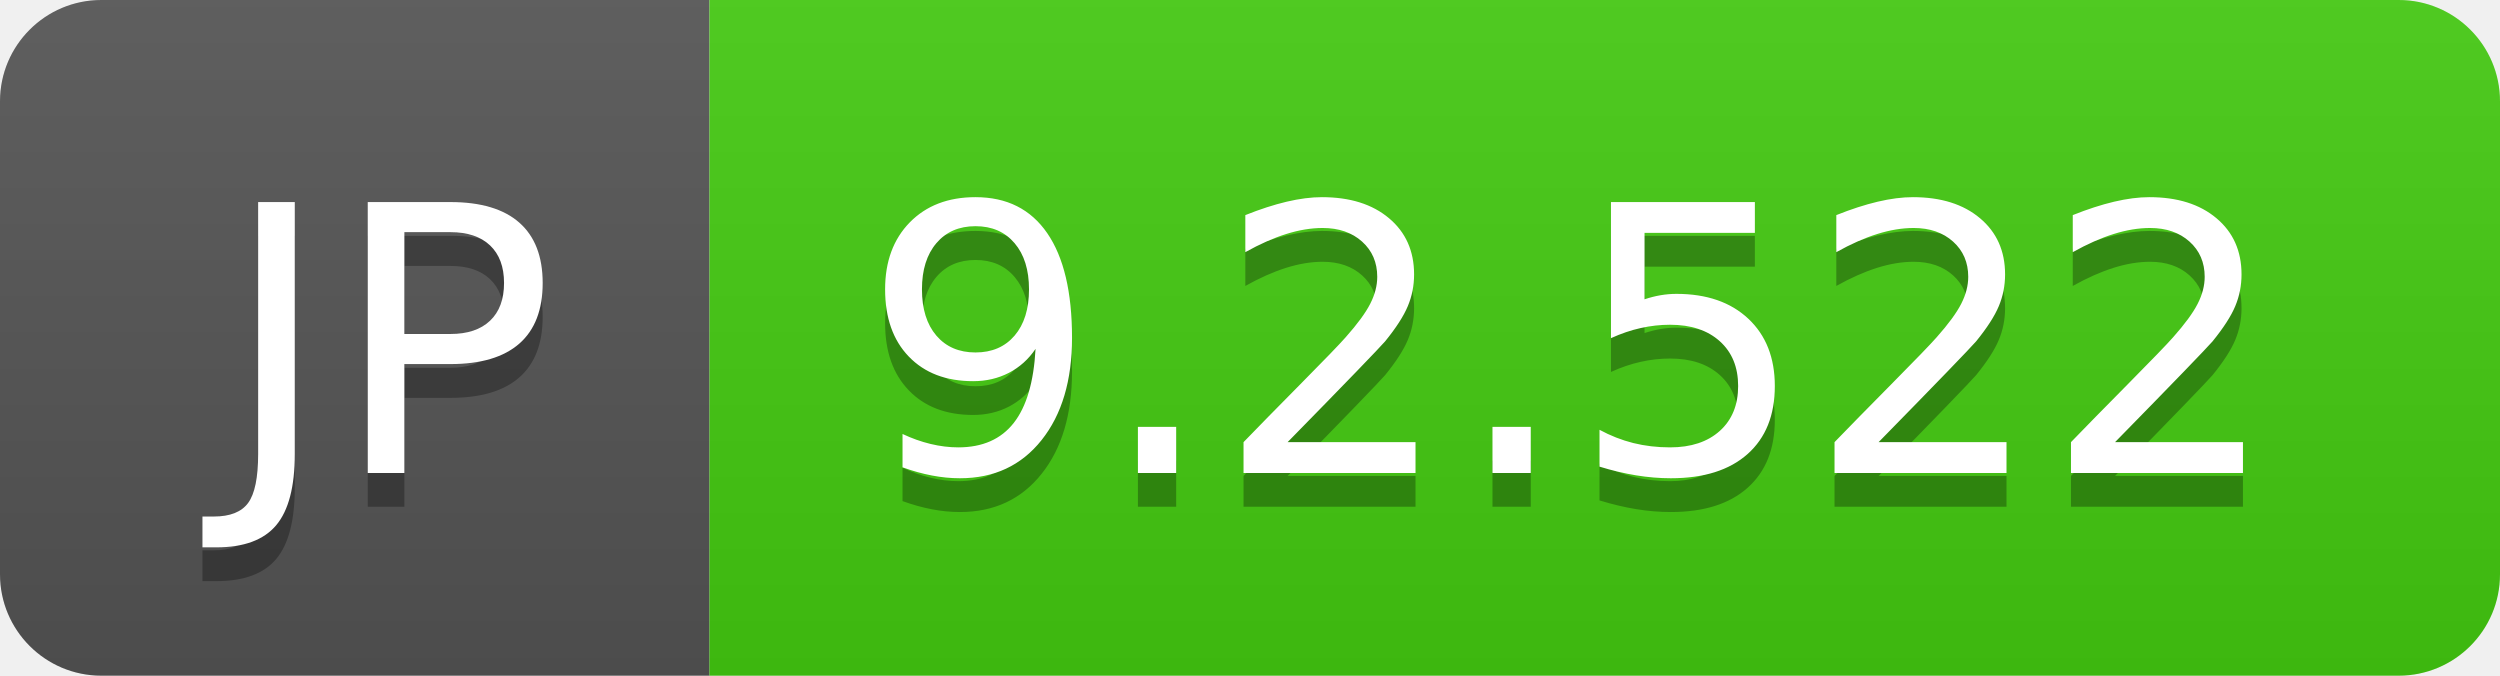
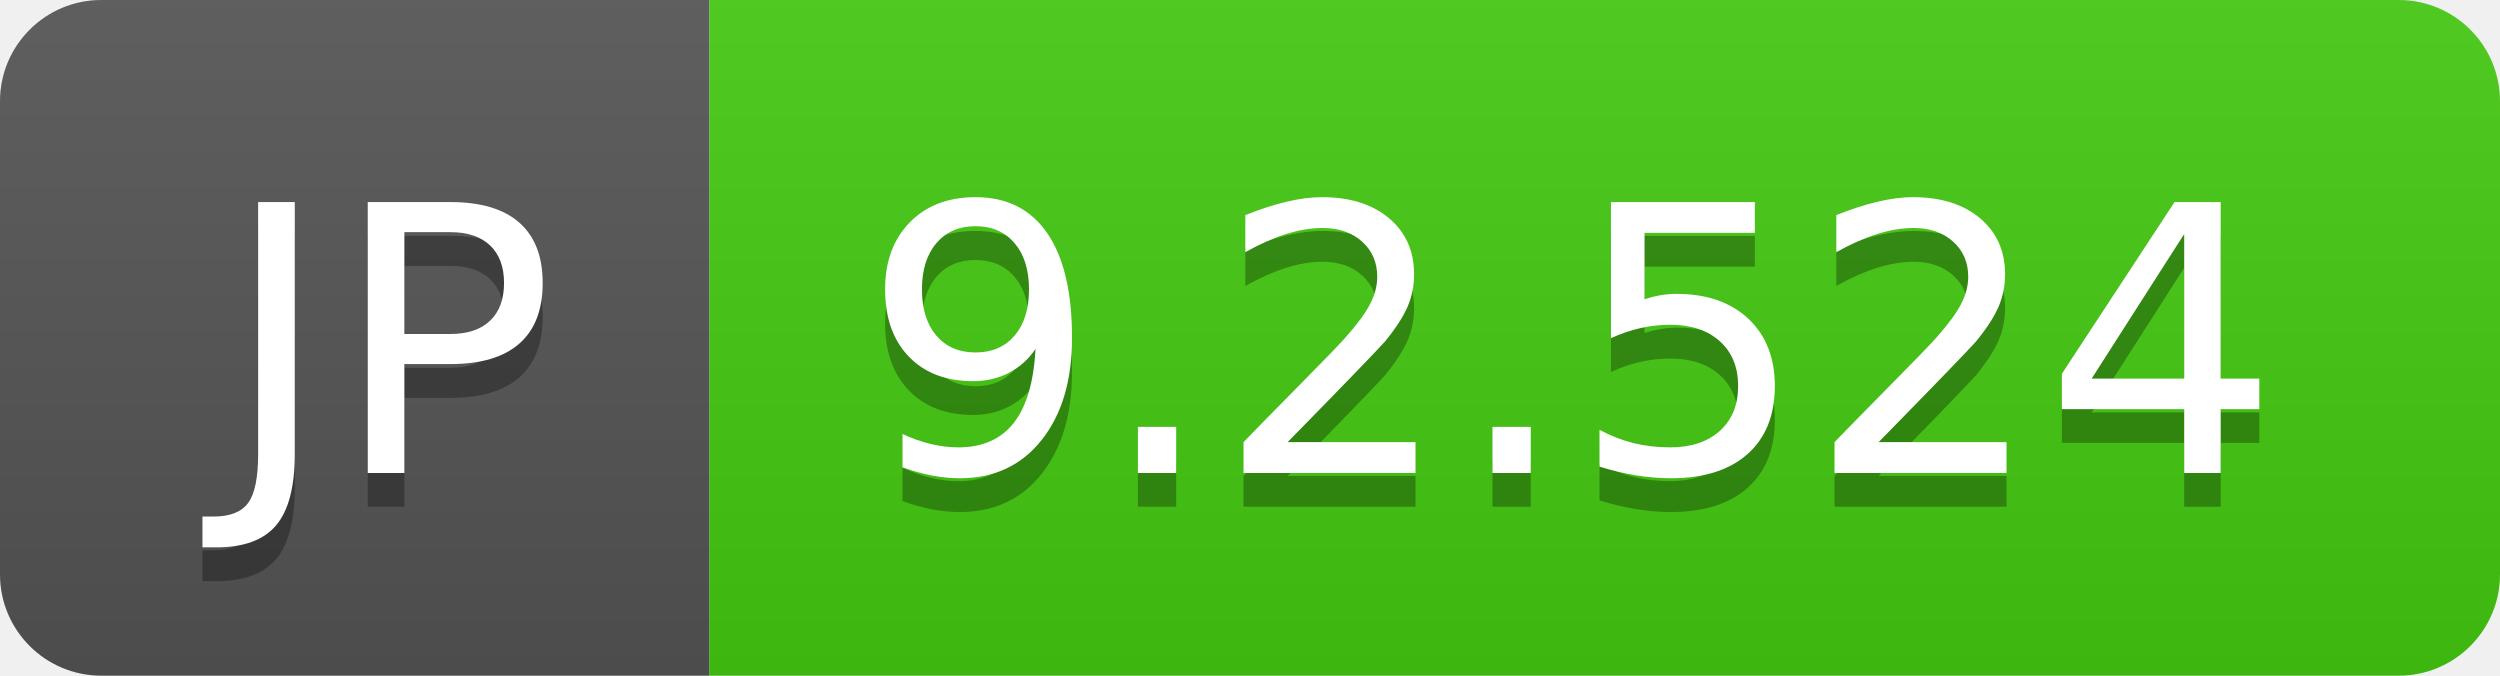
- <svg xmlns="http://www.w3.org/2000/svg" width="74" height="20" role="img" aria-label="JP: 9.2.522">
+ <svg xmlns="http://www.w3.org/2000/svg" width="74" height="20" role="img" aria-label="JP: 9.2.524">
  <linearGradient id="s" x2="0" y2="100%">
    <stop offset="0" stop-color="#bbb" stop-opacity=".1" />
    <stop offset="1" stop-opacity=".1" />
  </linearGradient>
  <clipPath id="r">
    <rect width="74" height="20" rx="3" fill="#fff" />
  </clipPath>
  <g clip-path="url(#r)">
    <rect width="21" height="20" fill="#555" />
    <rect x="21" width="53" height="20" fill="#4c1" />
    <rect width="74" height="20" fill="url(#s)" />
  </g>
  <g fill="#fff" text-anchor="middle" font-family="Verdana,Geneva,DejaVu Sans,sans-serif" text-rendering="geometricPrecision" font-size="110">
    <text aria-hidden="true" x="115" y="150" fill="#010101" fill-opacity=".3" transform="scale(.1)" textLength="110">JP</text>
    <text x="115" y="140" transform="scale(.1)" fill="#fff" textLength="110">JP</text>
-     <text aria-hidden="true" x="465" y="150" fill="#010101" fill-opacity=".3" transform="scale(.1)" textLength="430">9.2.522</text>
-     <text x="465" y="140" transform="scale(.1)" fill="#fff" textLength="430">9.2.522</text>
+     <text aria-hidden="true" x="465" y="150" fill="#010101" fill-opacity=".3" transform="scale(.1)" textLength="430">9.2.524</text>
+     <text x="465" y="140" transform="scale(.1)" fill="#fff" textLength="430">9.2.524</text>
  </g>
</svg>
